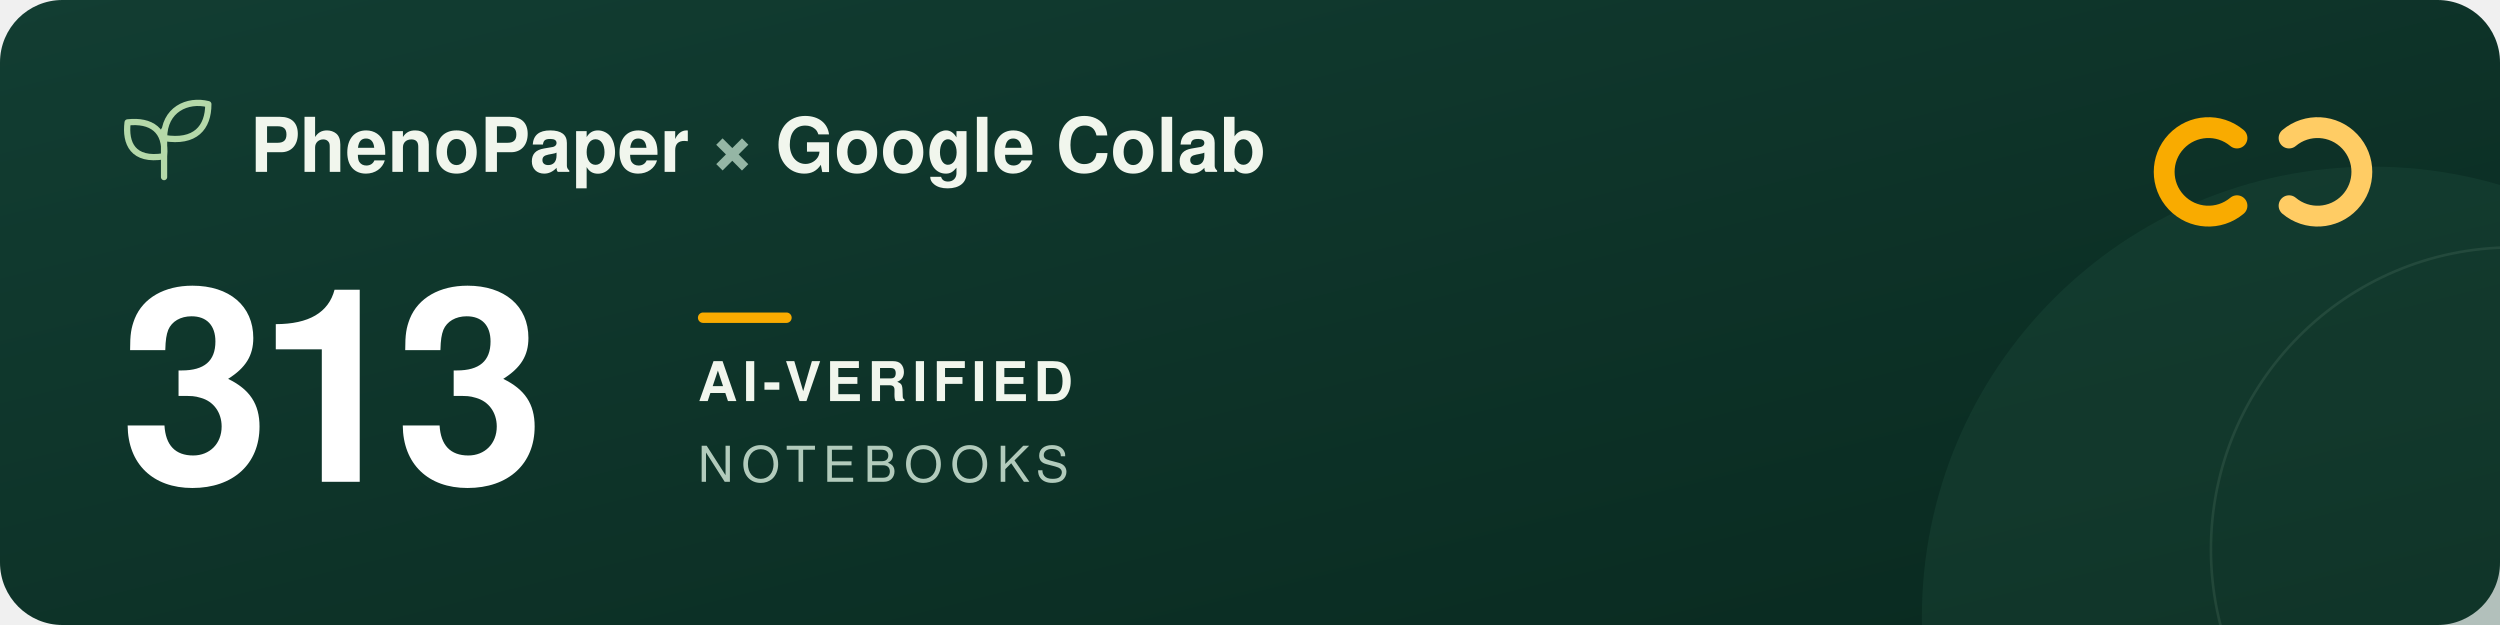
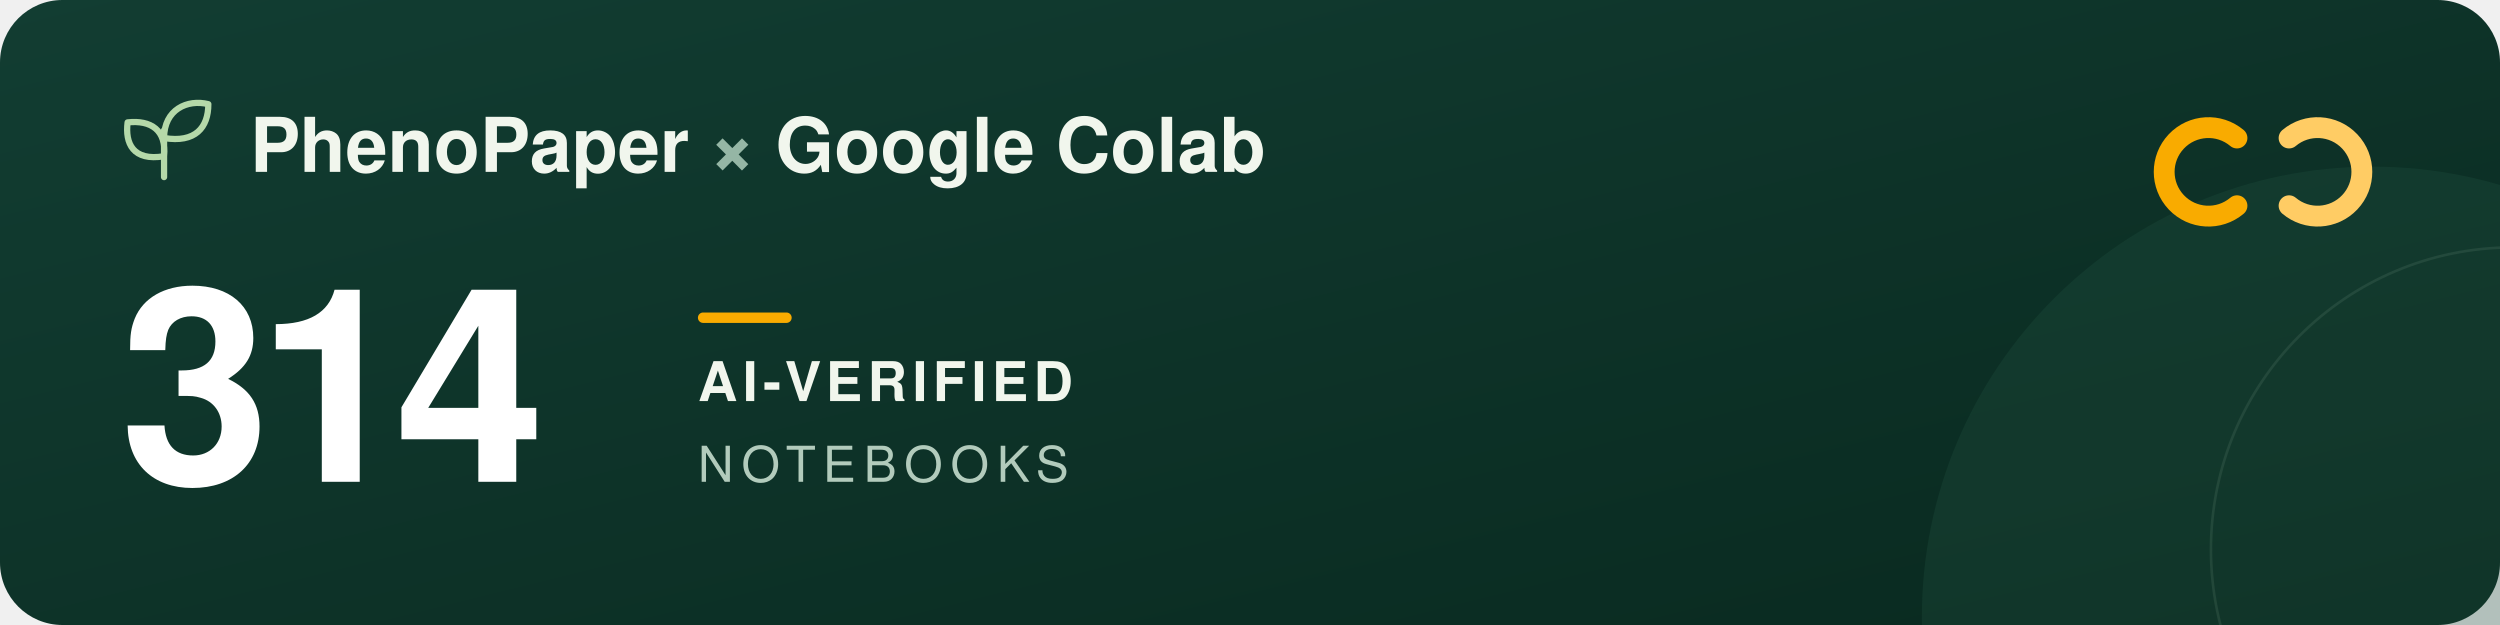
<svg xmlns="http://www.w3.org/2000/svg" width="960" height="240" viewBox="0 0 960 240" role="img" aria-labelledby="title description">
  <defs>
    <linearGradient id="forest" x2="1" y2="1">
      <stop stop-color="#123d32" />
      <stop offset="1" stop-color="#09291f" />
    </linearGradient>
  </defs>
  <rect width="960" height="240" rx="24" fill="url(#forest)" />
  <circle cx="911" cy="237" r="173" fill="#205240" opacity=".3" />
  <circle cx="965" cy="211" r="116" fill="none" stroke="#a5c6ad" stroke-opacity=".12" />
  <g transform="translate(48 39)" fill="none" stroke="#b5d9a9" stroke-width="2.4" stroke-linecap="round" stroke-linejoin="round">
    <path d="M15 29V11M15 21C3 23 0 16 1 8c9-1 15 3 14 13ZM15 14C15 3 24-1 32 1c0 9-5 15-17 13Z" />
  </g>
  <g font-family="-apple-system, BlinkMacSystemFont, 'Segoe UI', Helvetica, Arial, sans-serif">
    <text x="96" y="66" fill="#f1f6ed" font-size="29" font-weight="600">PhenoPaper <tspan fill="#95b6a5">×</tspan> Google Colab</text>
-     <text x="46" y="185" fill="#ffffff" font-size="104" font-weight="700" letter-spacing="-5">313</text>
+     <text x="46" y="185" fill="#ffffff" font-size="104" font-weight="700" letter-spacing="-5">314</text>
    <rect x="268" y="120" width="36" height="4" rx="2" fill="#f9ab00" />
    <text x="268" y="154" fill="#f1f6ed" font-size="21" font-weight="600" letter-spacing="2">AI-VERIFIED</text>
    <text x="268" y="185" fill="#b2cbbc" font-size="19" font-weight="500" letter-spacing="3">NOTEBOOKS</text>
  </g>
  <g transform="translate(832 44)" fill="none" stroke-width="8" stroke-linecap="round">
    <path d="M27 9a17 17 0 1 0 0 26" stroke="#f9ab00" />
    <path d="M47 9a17 17 0 1 1 0 26" stroke="#ffcc64" />
  </g>
</svg>
